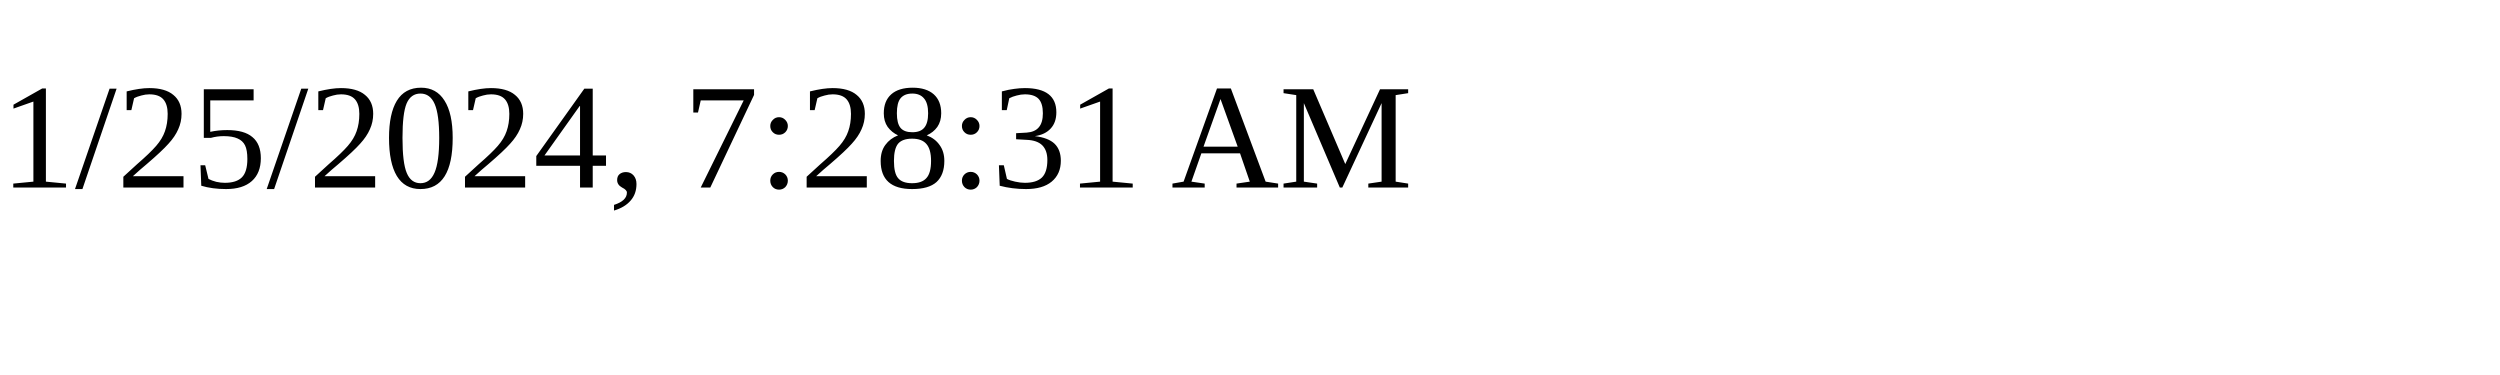
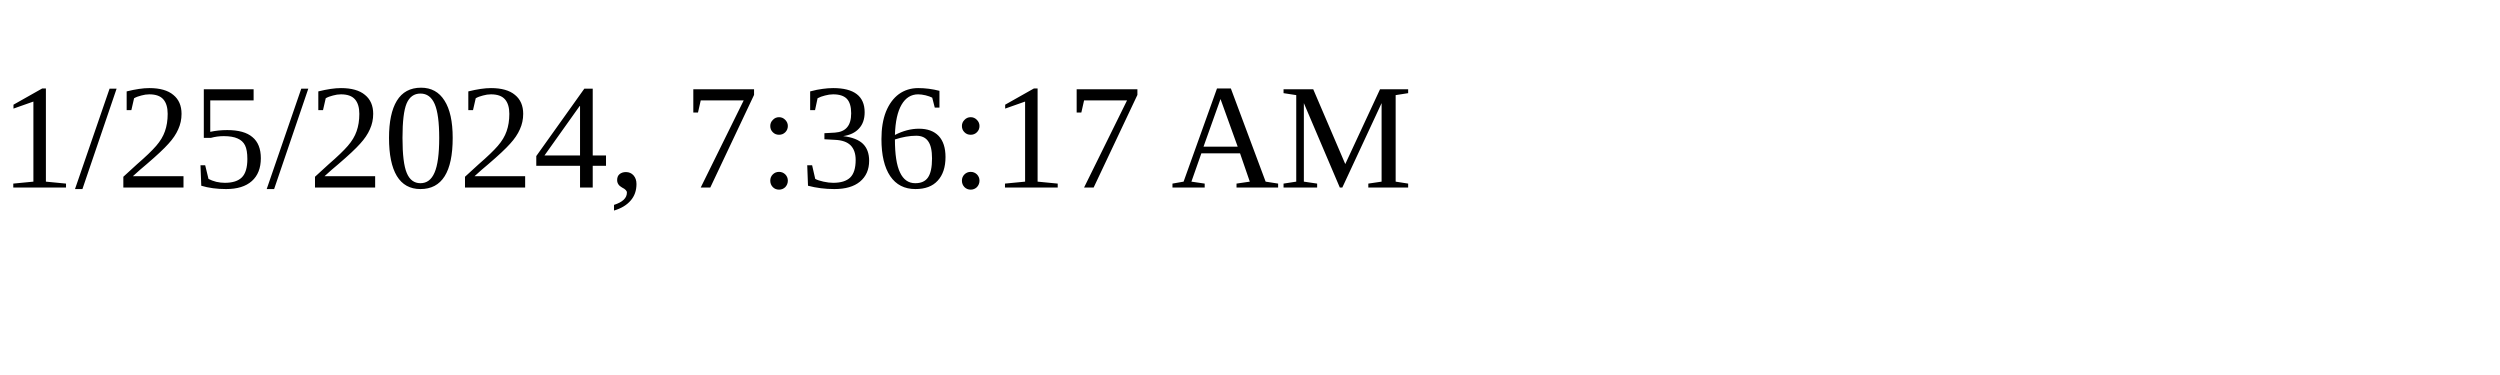
<svg xmlns="http://www.w3.org/2000/svg" height="30" width="200">
-   <text x="0" y="15">1/25/2024, 7:28:31 AM</text>
+   <text x="0" y="15">1/25/2024, 7:36:17 AM</text>
</svg>
